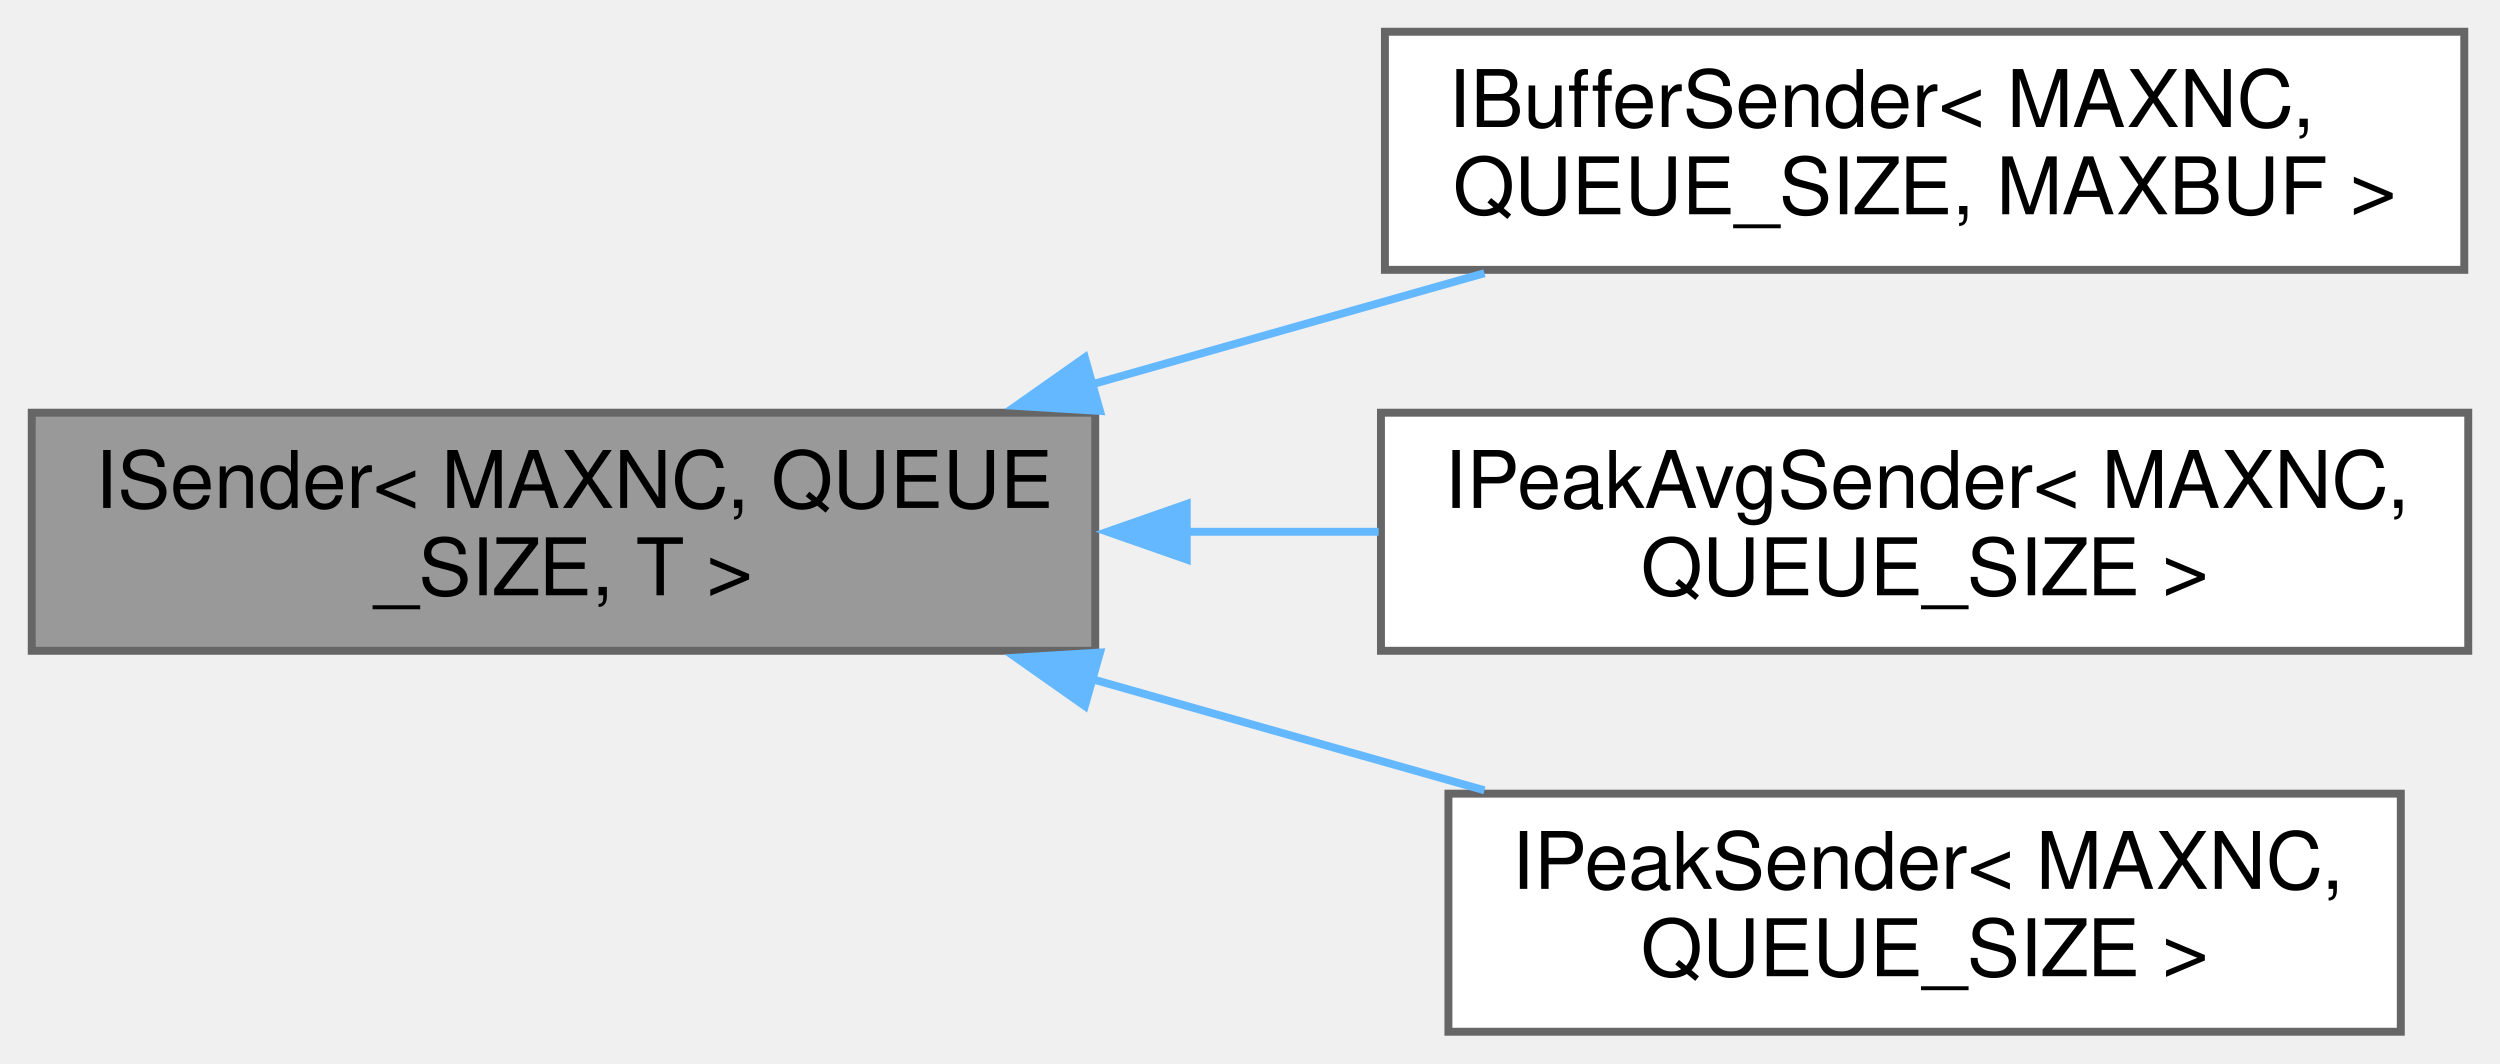
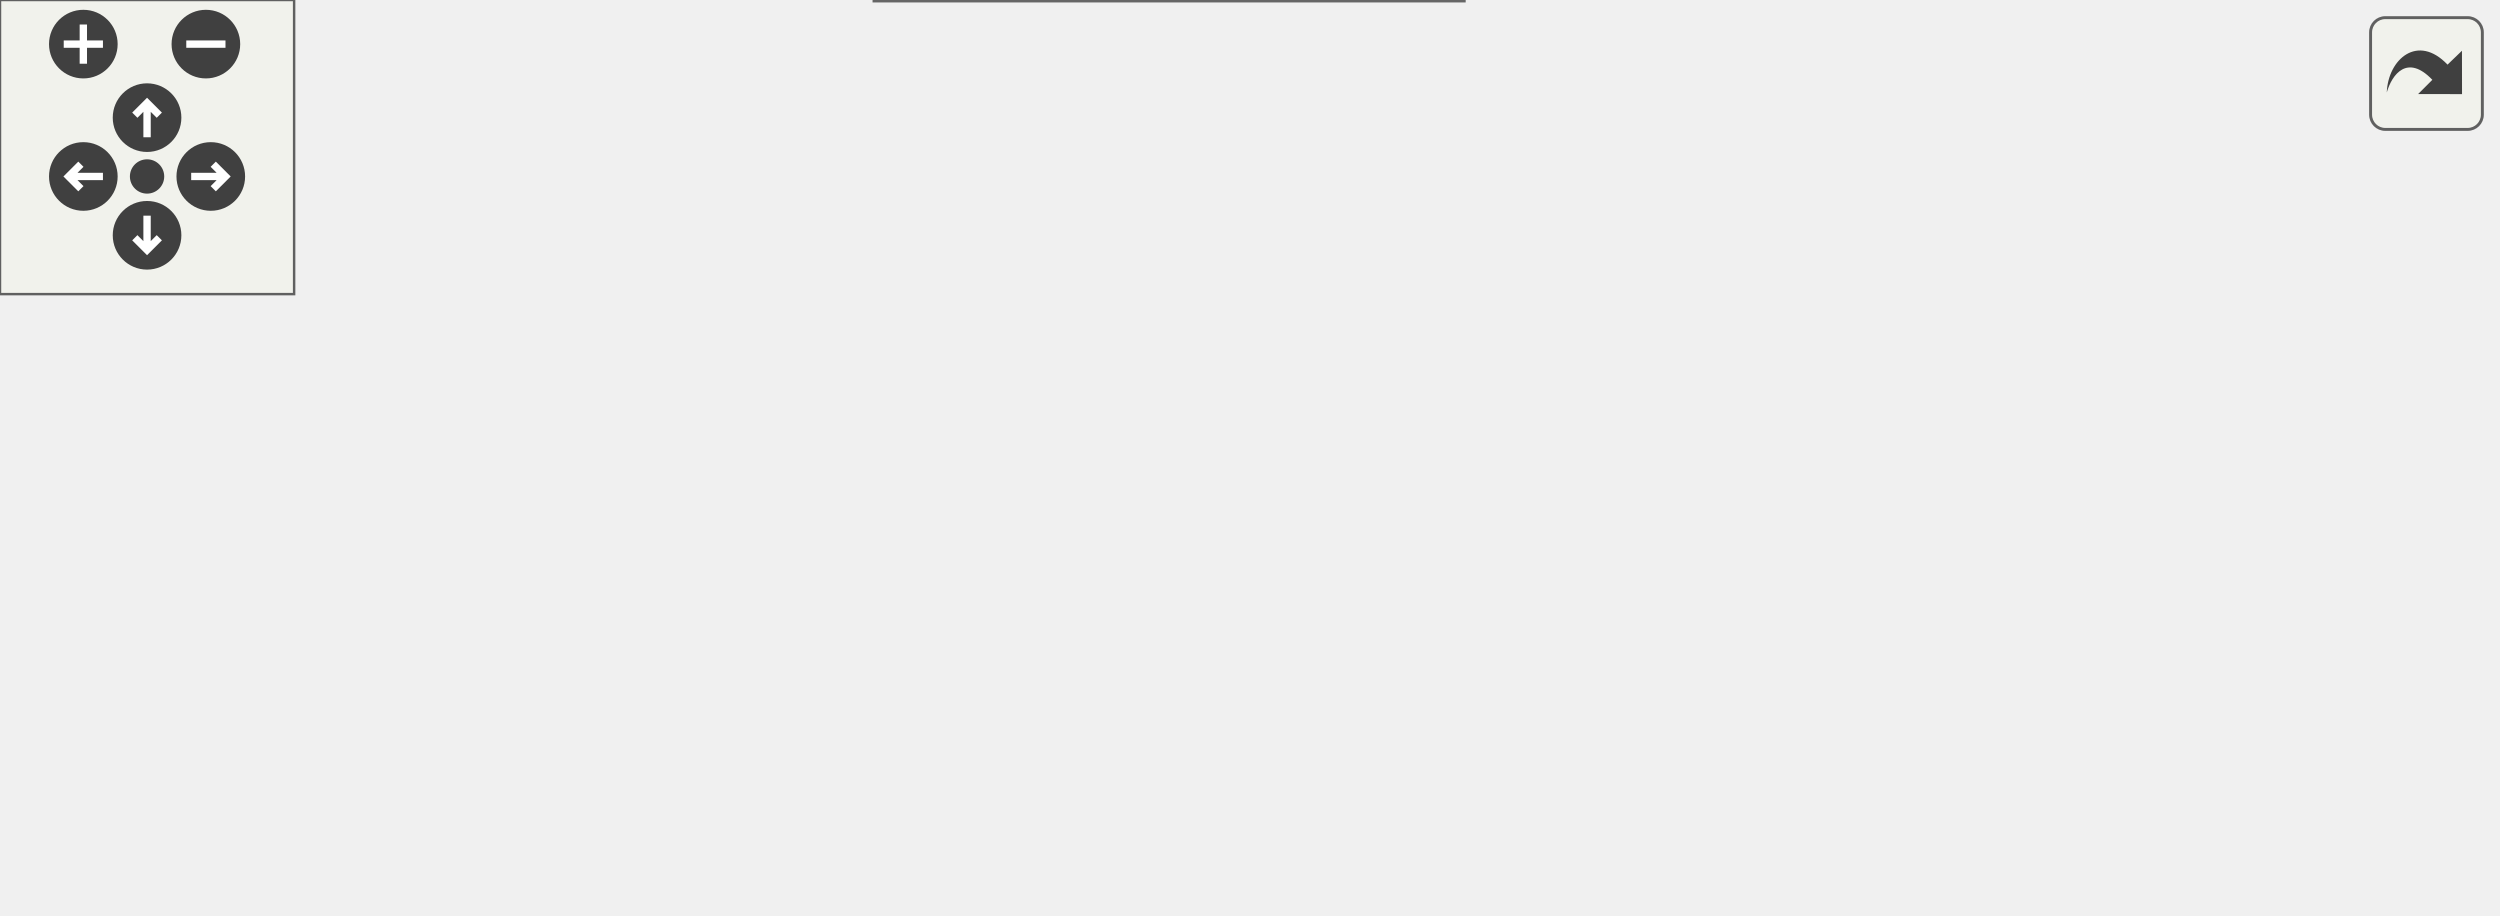
- <svg xmlns="http://www.w3.org/2000/svg" xmlns:xlink="http://www.w3.org/1999/xlink" width="315pt" height="134pt" viewBox="0.00 0.00 315.00 134.00">
-   <g id="graph0" class="graph" transform="scale(1 1) rotate(0) translate(4 130)">
-     <g id="node1" class="node">
-       <g id="a_node1">
-         <a xlink:title="ISender is a utility class which can be used to defer data from the realtime audio processing and sen...">
-           <polygon fill="#999999" stroke="#666666" points="134,-78 0,-78 0,-48 134,-48 134,-78" />
-           <text text-anchor="start" x="8" y="-66" font-family="Helvetica,sans-Serif" font-size="10.00">ISender&lt; MAXNC, QUEUE</text>
-           <text text-anchor="middle" x="67" y="-55" font-family="Helvetica,sans-Serif" font-size="10.00">_SIZE, T &gt;</text>
-         </a>
+ <svg xmlns="http://www.w3.org/2000/svg" xmlns:xlink="http://www.w3.org/1999/xlink" id="main" version="1.1" xml:space="preserve">
+   <style type="text/css">
+ .edge:hover path { stroke: red; }
+ .edge:hover polygon { stroke: red; fill: red; }
+ </style>
+   <defs>
+     <circle id="rim" cx="0" cy="0" r="7" />
+     <circle id="rim2" cx="0" cy="0" r="3.5" />
+     <g id="zoomPlus">
+       <use xlink:href="#rim" fill="#404040">
+         <set attributeName="fill" to="#808080" begin="zoomplus.mouseover" end="zoomplus.mouseout" />
+       </use>
+       <path d="M-4,0h8M0,-4v8" fill="none" stroke="white" stroke-width="1.5" pointer-events="none" />
+     </g>
+     <g id="zoomMin">
+       <use xlink:href="#rim" fill="#404040">
+         <set attributeName="fill" to="#808080" begin="zoomminus.mouseover" end="zoomminus.mouseout" />
+       </use>
+       <path d="M-4,0h8" fill="none" stroke="white" stroke-width="1.5" pointer-events="none" />
+     </g>
+     <g id="dirArrow">
+       <path fill="none" stroke="white" stroke-width="1.5" d="M0,-3.0v7 M-2.5,-0.5L0,-3.0L2.5,-0.5" />
+     </g>
+     <g id="resetDef">
+       <use xlink:href="#rim2" fill="#404040">
+         <set attributeName="fill" to="#808080" begin="reset.mouseover" end="reset.mouseout" />
+       </use>
+     </g>
+   </defs>
+   <svg id="graph" class="graph">
+     <g id="viewport">
+       <g id="node1" class="node">
+         <g id="a_node1">
+           <a xlink:title="ISender is a utility class which can be used to defer data from the realtime audio processing and sen...">
+             <polygon fill="#999999" stroke="#666666" points="134,-78 0,-78 0,-48 134,-48 134,-78" />
+             <text text-anchor="start" x="8" y="-66" font-family="Helvetica,sans-Serif" font-size="10.00">ISender&lt; MAXNC, QUEUE</text>
+             <text text-anchor="middle" x="67" y="-55" font-family="Helvetica,sans-Serif" font-size="10.00">_SIZE, T &gt;</text>
+           </a>
+         </g>
+       </g>
+       <g id="node2" class="node">
+         <g id="a_node2">
+           <a xlink:href="class_i_buffer_sender.html" target="_top" xlink:title="IBufferSender is a utility class which can be used to defer buffer data for sending to the GUI.">
+             <polygon fill="white" stroke="#666666" points="306.5,-126 170.5,-126 170.5,-96 306.5,-96 306.5,-126" />
+             <text text-anchor="start" x="178.5" y="-114" font-family="Helvetica,sans-Serif" font-size="10.00">IBufferSender&lt; MAXNC,</text>
+             <text text-anchor="middle" x="238.5" y="-103" font-family="Helvetica,sans-Serif" font-size="10.00"> QUEUE_SIZE, MAXBUF &gt;</text>
+           </a>
+         </g>
+       </g>
+       <g id="edge1" class="edge">
+         <path fill="none" stroke="#63b8ff" d="M133.2,-81.46C149.67,-86.13 167.17,-91.08 183.04,-95.58" />
+         <polygon fill="#63b8ff" stroke="#63b8ff" points="134.6,-78.22 124.02,-78.86 132.69,-84.96 134.6,-78.22" />
+       </g>
+       <g id="node4" class="node">
+         <g id="a_node4">
+           <a xlink:href="class_i_peak_avg_sender.html" target="_top" xlink:title="IPeakAvgSender is a utility class which can be used to defer peak &amp; avg/RMS data from sample buffers ...">
+             <polygon fill="white" stroke="#666666" points="307,-78 170,-78 170,-48 307,-48 307,-78" />
+             <text text-anchor="start" x="178" y="-66" font-family="Helvetica,sans-Serif" font-size="10.00">IPeakAvgSender&lt; MAXNC,</text>
+             <text text-anchor="middle" x="238.5" y="-55" font-family="Helvetica,sans-Serif" font-size="10.00"> QUEUE_SIZE &gt;</text>
+           </a>
+         </g>
+       </g>
+       <g id="edge3" class="edge">
+         <path fill="none" stroke="#63b8ff" d="M145.4,-63C153.51,-63 161.71,-63 169.71,-63" />
+         <polygon fill="#63b8ff" stroke="#63b8ff" points="145.53,-59.5 135.53,-63 145.53,-66.5 145.53,-59.5" />
+       </g>
+       <g id="node5" class="node">
+         <g id="a_node5">
+           <a xlink:href="class_i_peak_sender.html" target="_top" xlink:title="IPeakSender is a utility class which can be used to defer peak data from sample buffers for sending t...">
+             <polygon fill="white" stroke="#666666" points="298.5,-30 178.5,-30 178.5,0 298.5,0 298.5,-30" />
+             <text text-anchor="start" x="186.5" y="-18" font-family="Helvetica,sans-Serif" font-size="10.00">IPeakSender&lt; MAXNC,</text>
+             <text text-anchor="middle" x="238.5" y="-7" font-family="Helvetica,sans-Serif" font-size="10.00"> QUEUE_SIZE &gt;</text>
+           </a>
+         </g>
+       </g>
+       <g id="edge4" class="edge">
+         <path fill="none" stroke="#63b8ff" d="M133.2,-44.54C149.67,-39.87 167.17,-34.92 183.04,-30.42" />
+         <polygon fill="#63b8ff" stroke="#63b8ff" points="132.69,-41.04 124.02,-47.14 134.6,-47.78 132.69,-41.04" />
+       </g>
+       <g id="node3" class="node">
+         <g id="a_node3">
+           <a xlink:href="class_i_spectrum_sender.html" target="_top" xlink:title="ISpectrumSender is designed for sending Spectral Data from the plug-in to the UI.">
+             <polygon fill="white" stroke="#666666" points="509,-126 343,-126 343,-96 509,-96 509,-126" />
+             <text text-anchor="start" x="351" y="-114" font-family="Helvetica,sans-Serif" font-size="10.00">ISpectrumSender&lt; MAXNC,</text>
+             <text text-anchor="middle" x="426" y="-103" font-family="Helvetica,sans-Serif" font-size="10.00"> QUEUE_SIZE, MAX_FFT_SIZE &gt;</text>
+           </a>
+         </g>
+       </g>
+       <g id="edge2" class="edge">
+         <path fill="none" stroke="#63b8ff" d="M318.29,-111C326.37,-111 334.59,-111 342.71,-111" />
+         <polygon fill="#63b8ff" stroke="#63b8ff" points="318.51,-107.5 308.51,-111 318.51,-114.5 318.51,-107.5" />
      </g>
    </g>
-     <g id="node2" class="node">
-       <g id="a_node2">
-         <a xlink:href="class_i_buffer_sender.html" target="_top" xlink:title="IBufferSender is a utility class which can be used to defer buffer data for sending to the GUI.">
-           <polygon fill="white" stroke="#666666" points="306.5,-126 170.5,-126 170.5,-96 306.5,-96 306.5,-126" />
-           <text text-anchor="start" x="178.5" y="-114" font-family="Helvetica,sans-Serif" font-size="10.00">IBufferSender&lt; MAXNC,</text>
-           <text text-anchor="middle" x="238.5" y="-103" font-family="Helvetica,sans-Serif" font-size="10.00"> QUEUE_SIZE, MAXBUF &gt;</text>
-         </a>
-       </g>
+   </svg>
+   <g id="navigator" transform="translate(0 0)" fill="#404254">
+     <rect fill="#f2f5e9" fill-opacity="0.5" stroke="#606060" stroke-width=".5" x="0" y="0" width="60" height="60" />
+     <use id="zoomplus" xlink:href="#zoomPlus" x="17" y="9" />
+     <use id="zoomminus" xlink:href="#zoomMin" x="42" y="9" />
+     <use id="reset" xlink:href="#resetDef" x="30" y="36" />
+     <g id="arrowUp" xlink:href="#dirArrow" transform="translate(30 24)">
+       <use xlink:href="#rim" fill="#404040">
+         <set attributeName="fill" to="#808080" begin="arrowUp.mouseover" end="arrowUp.mouseout" />
+       </use>
+       <path fill="none" stroke="white" stroke-width="1.5" d="M0,-3.0v7 M-2.5,-0.5L0,-3.0L2.5,-0.5" />
    </g>
-     <g id="edge1" class="edge">
-       <path fill="none" stroke="#63b8ff" d="M133.2,-81.46C149.67,-86.13 167.17,-91.08 183.04,-95.58" />
-       <polygon fill="#63b8ff" stroke="#63b8ff" points="134.6,-78.22 124.02,-78.86 132.69,-84.96 134.6,-78.22" />
+     <g id="arrowRight" xlink:href="#dirArrow" transform="rotate(90) translate(36 -43)">
+       <use xlink:href="#rim" fill="#404040">
+         <set attributeName="fill" to="#808080" begin="arrowRight.mouseover" end="arrowRight.mouseout" />
+       </use>
+       <path fill="none" stroke="white" stroke-width="1.5" d="M0,-3.0v7 M-2.5,-0.5L0,-3.0L2.5,-0.5" />
    </g>
-     <g id="node3" class="node">
-       <g id="a_node3">
-         <a xlink:href="class_i_peak_avg_sender.html" target="_top" xlink:title="IPeakAvgSender is a utility class which can be used to defer peak &amp; avg/RMS data from sample buffers ...">
-           <polygon fill="white" stroke="#666666" points="307,-78 170,-78 170,-48 307,-48 307,-78" />
-           <text text-anchor="start" x="178" y="-66" font-family="Helvetica,sans-Serif" font-size="10.00">IPeakAvgSender&lt; MAXNC,</text>
-           <text text-anchor="middle" x="238.5" y="-55" font-family="Helvetica,sans-Serif" font-size="10.00"> QUEUE_SIZE &gt;</text>
-         </a>
-       </g>
+     <g id="arrowDown" xlink:href="#dirArrow" transform="rotate(180) translate(-30 -48)">
+       <use xlink:href="#rim" fill="#404040">
+         <set attributeName="fill" to="#808080" begin="arrowDown.mouseover" end="arrowDown.mouseout" />
+       </use>
+       <path fill="none" stroke="white" stroke-width="1.5" d="M0,-3.0v7 M-2.5,-0.5L0,-3.0L2.5,-0.5" />
    </g>
-     <g id="edge2" class="edge">
-       <path fill="none" stroke="#63b8ff" d="M145.4,-63C153.51,-63 161.71,-63 169.71,-63" />
-       <polygon fill="#63b8ff" stroke="#63b8ff" points="145.53,-59.5 135.53,-63 145.53,-66.5 145.53,-59.5" />
-     </g>
-     <g id="node4" class="node">
-       <g id="a_node4">
-         <a xlink:href="class_i_peak_sender.html" target="_top" xlink:title="IPeakSender is a utility class which can be used to defer peak data from sample buffers for sending t...">
-           <polygon fill="white" stroke="#666666" points="298.5,-30 178.5,-30 178.5,0 298.5,0 298.5,-30" />
-           <text text-anchor="start" x="186.5" y="-18" font-family="Helvetica,sans-Serif" font-size="10.00">IPeakSender&lt; MAXNC,</text>
-           <text text-anchor="middle" x="238.5" y="-7" font-family="Helvetica,sans-Serif" font-size="10.00"> QUEUE_SIZE &gt;</text>
-         </a>
-       </g>
-     </g>
-     <g id="edge3" class="edge">
-       <path fill="none" stroke="#63b8ff" d="M133.2,-44.54C149.67,-39.87 167.17,-34.92 183.04,-30.42" />
-       <polygon fill="#63b8ff" stroke="#63b8ff" points="132.69,-41.04 124.02,-47.14 134.6,-47.78 132.69,-41.04" />
+     <g id="arrowLeft" xlink:href="#dirArrow" transform="rotate(270) translate(-36 17)">
+       <use xlink:href="#rim" fill="#404040">
+         <set attributeName="fill" to="#808080" begin="arrowLeft.mouseover" end="arrowLeft.mouseout" />
+       </use>
+       <path fill="none" stroke="white" stroke-width="1.5" d="M0,-3.0v7 M-2.5,-0.5L0,-3.0L2.5,-0.5" />
    </g>
  </g>
+   <svg viewBox="0 0 15 15" width="100%" height="30px" preserveAspectRatio="xMaxYMin meet">
+     <g id="arrow_out" transform="scale(0.3 0.3)">
+       <a xlink:href="class_i_sender__inherit__graph_org.svg" target="_base">
+         <rect id="button" ry="5" rx="5" y="6" x="6" height="38" width="38" fill="#f2f5e9" fill-opacity="0.5" stroke="#606060" stroke-width="1.0" />
+         <path id="arrow" d="M 11.5,31.437 C 11.94,20.098 22.043,11.323 32.159,21.979 L 37.069,17.246 C 37.069,17.246 37.088,32 37.088,32 L 22.16,31.978 C 22.16,31.978 26.998,27.14 26.998,27.14 C 18.529,18.264 13.292,25.23 11.5,31.437 z" style="fill:#404040;" />
+       </a>
+     </g>
+   </svg>
</svg>
